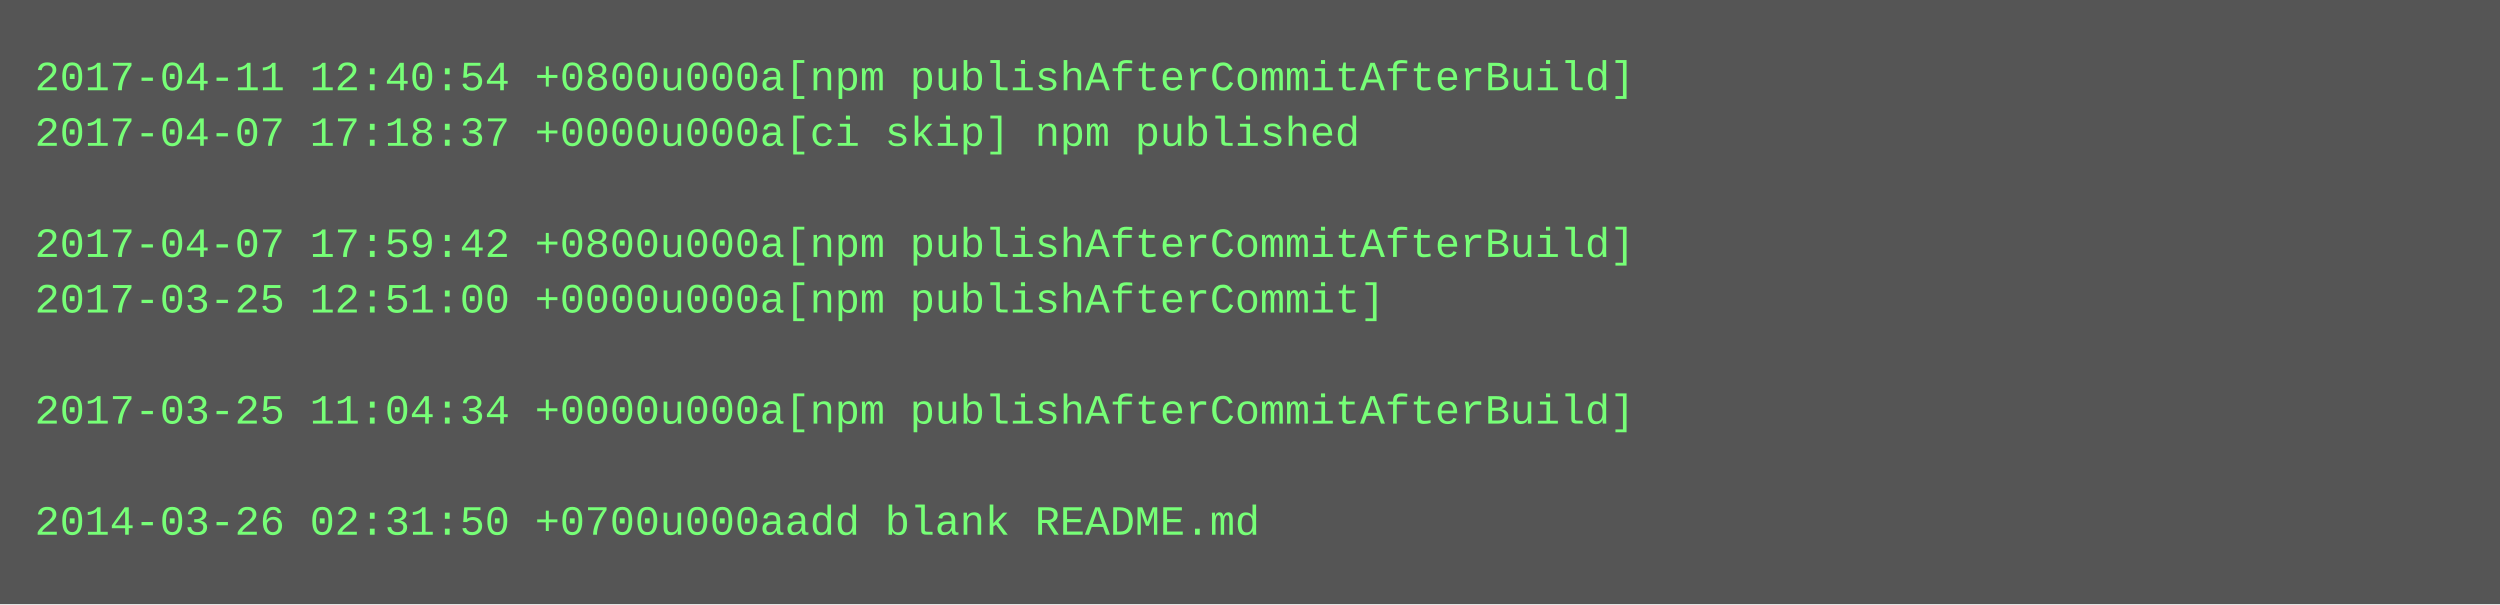
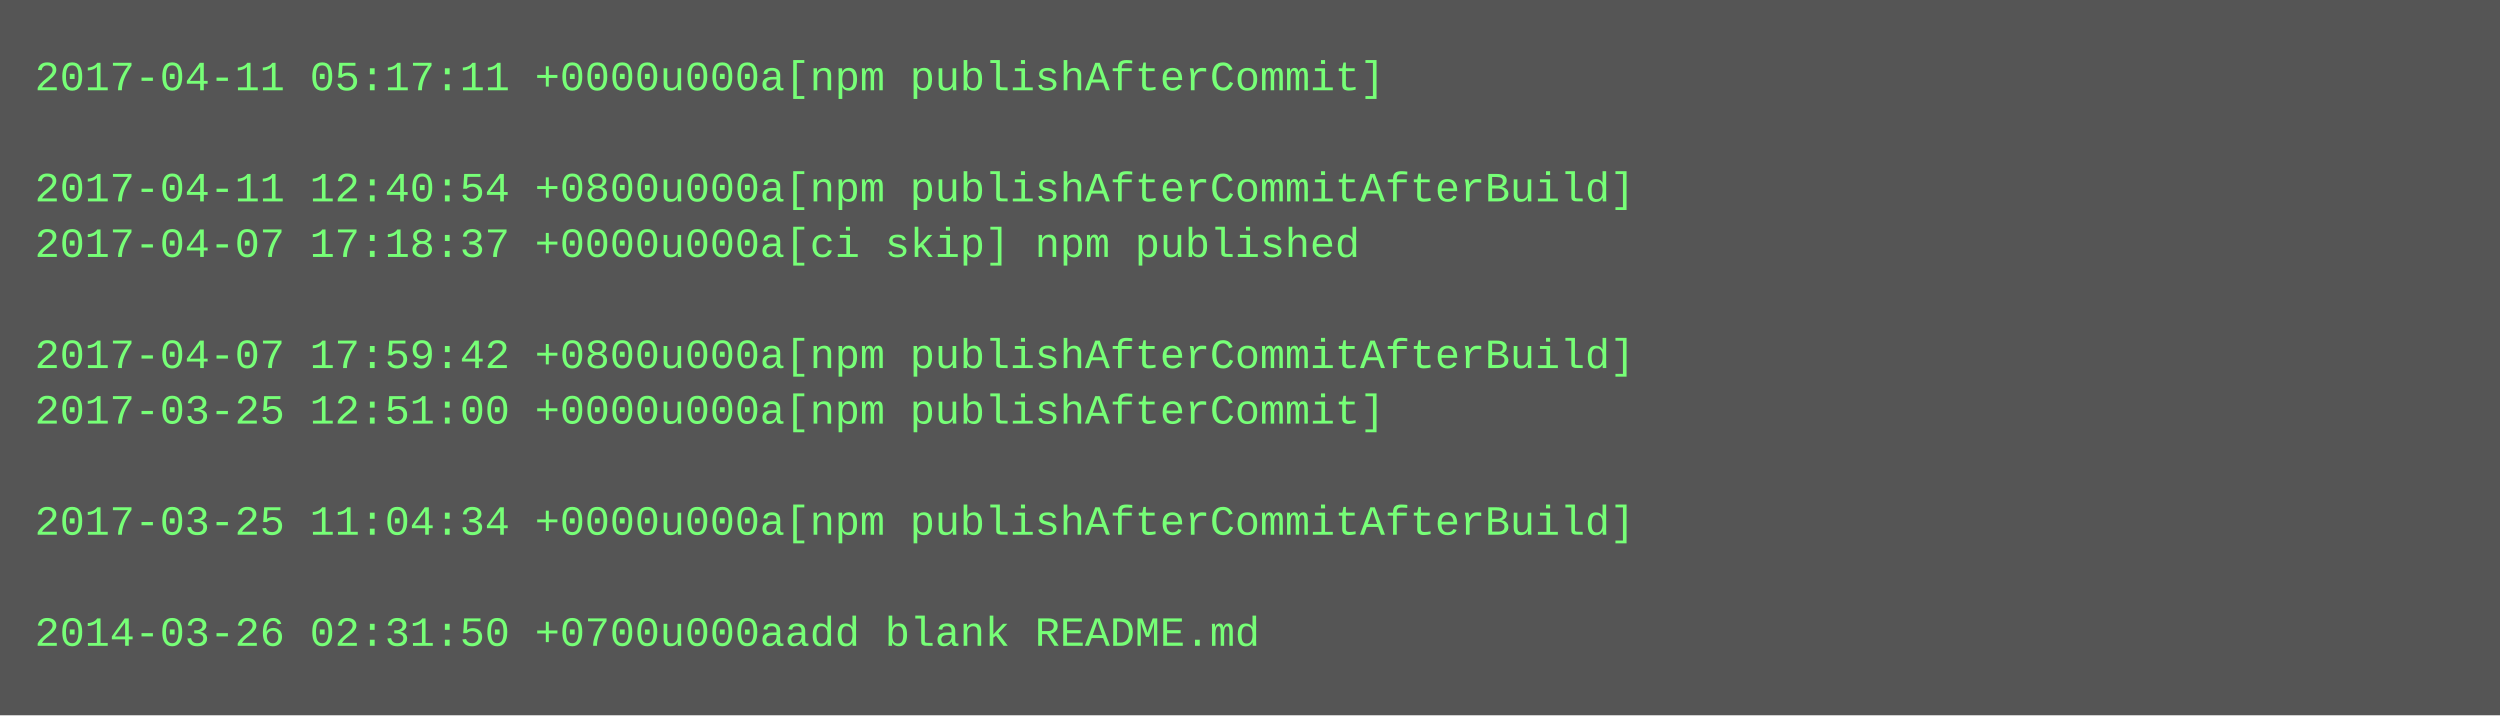
- <svg xmlns="http://www.w3.org/2000/svg" height="174" width="720">
-   <rect height="174" fill="#555" width="720" />
+ <svg xmlns="http://www.w3.org/2000/svg" height="206" width="720">
+   <rect height="206" fill="#555" width="720" />
  <text fill="#7f7" font-family="Courier New" font-size="12" xml:space="preserve">
-     <tspan x="10" y="26">2017-04-11 12:40:54 +0800u000a[npm publishAfterCommitAfterBuild]</tspan>
-     <tspan x="10" y="42">2017-04-07 17:18:37 +0000u000a[ci skip] npm published</tspan>
-     <tspan x="10" y="58" />
-     <tspan x="10" y="74">2017-04-07 17:59:42 +0800u000a[npm publishAfterCommitAfterBuild]</tspan>
-     <tspan x="10" y="90">2017-03-25 12:51:00 +0000u000a[npm publishAfterCommit]</tspan>
-     <tspan x="10" y="106" />
-     <tspan x="10" y="122">2017-03-25 11:04:34 +0000u000a[npm publishAfterCommitAfterBuild]</tspan>
+     <tspan x="10" y="26">2017-04-11 05:17:11 +0000u000a[npm publishAfterCommit]</tspan>
+     <tspan x="10" y="42" />
+     <tspan x="10" y="58">2017-04-11 12:40:54 +0800u000a[npm publishAfterCommitAfterBuild]</tspan>
+     <tspan x="10" y="74">2017-04-07 17:18:37 +0000u000a[ci skip] npm published</tspan>
+     <tspan x="10" y="90" />
+     <tspan x="10" y="106">2017-04-07 17:59:42 +0800u000a[npm publishAfterCommitAfterBuild]</tspan>
+     <tspan x="10" y="122">2017-03-25 12:51:00 +0000u000a[npm publishAfterCommit]</tspan>
    <tspan x="10" y="138" />
-     <tspan x="10" y="154">2014-03-26 02:31:50 +0700u000aadd blank README.md</tspan>
+     <tspan x="10" y="154">2017-03-25 11:04:34 +0000u000a[npm publishAfterCommitAfterBuild]</tspan>
+     <tspan x="10" y="170" />
+     <tspan x="10" y="186">2014-03-26 02:31:50 +0700u000aadd blank README.md</tspan>
  </text>
</svg>
